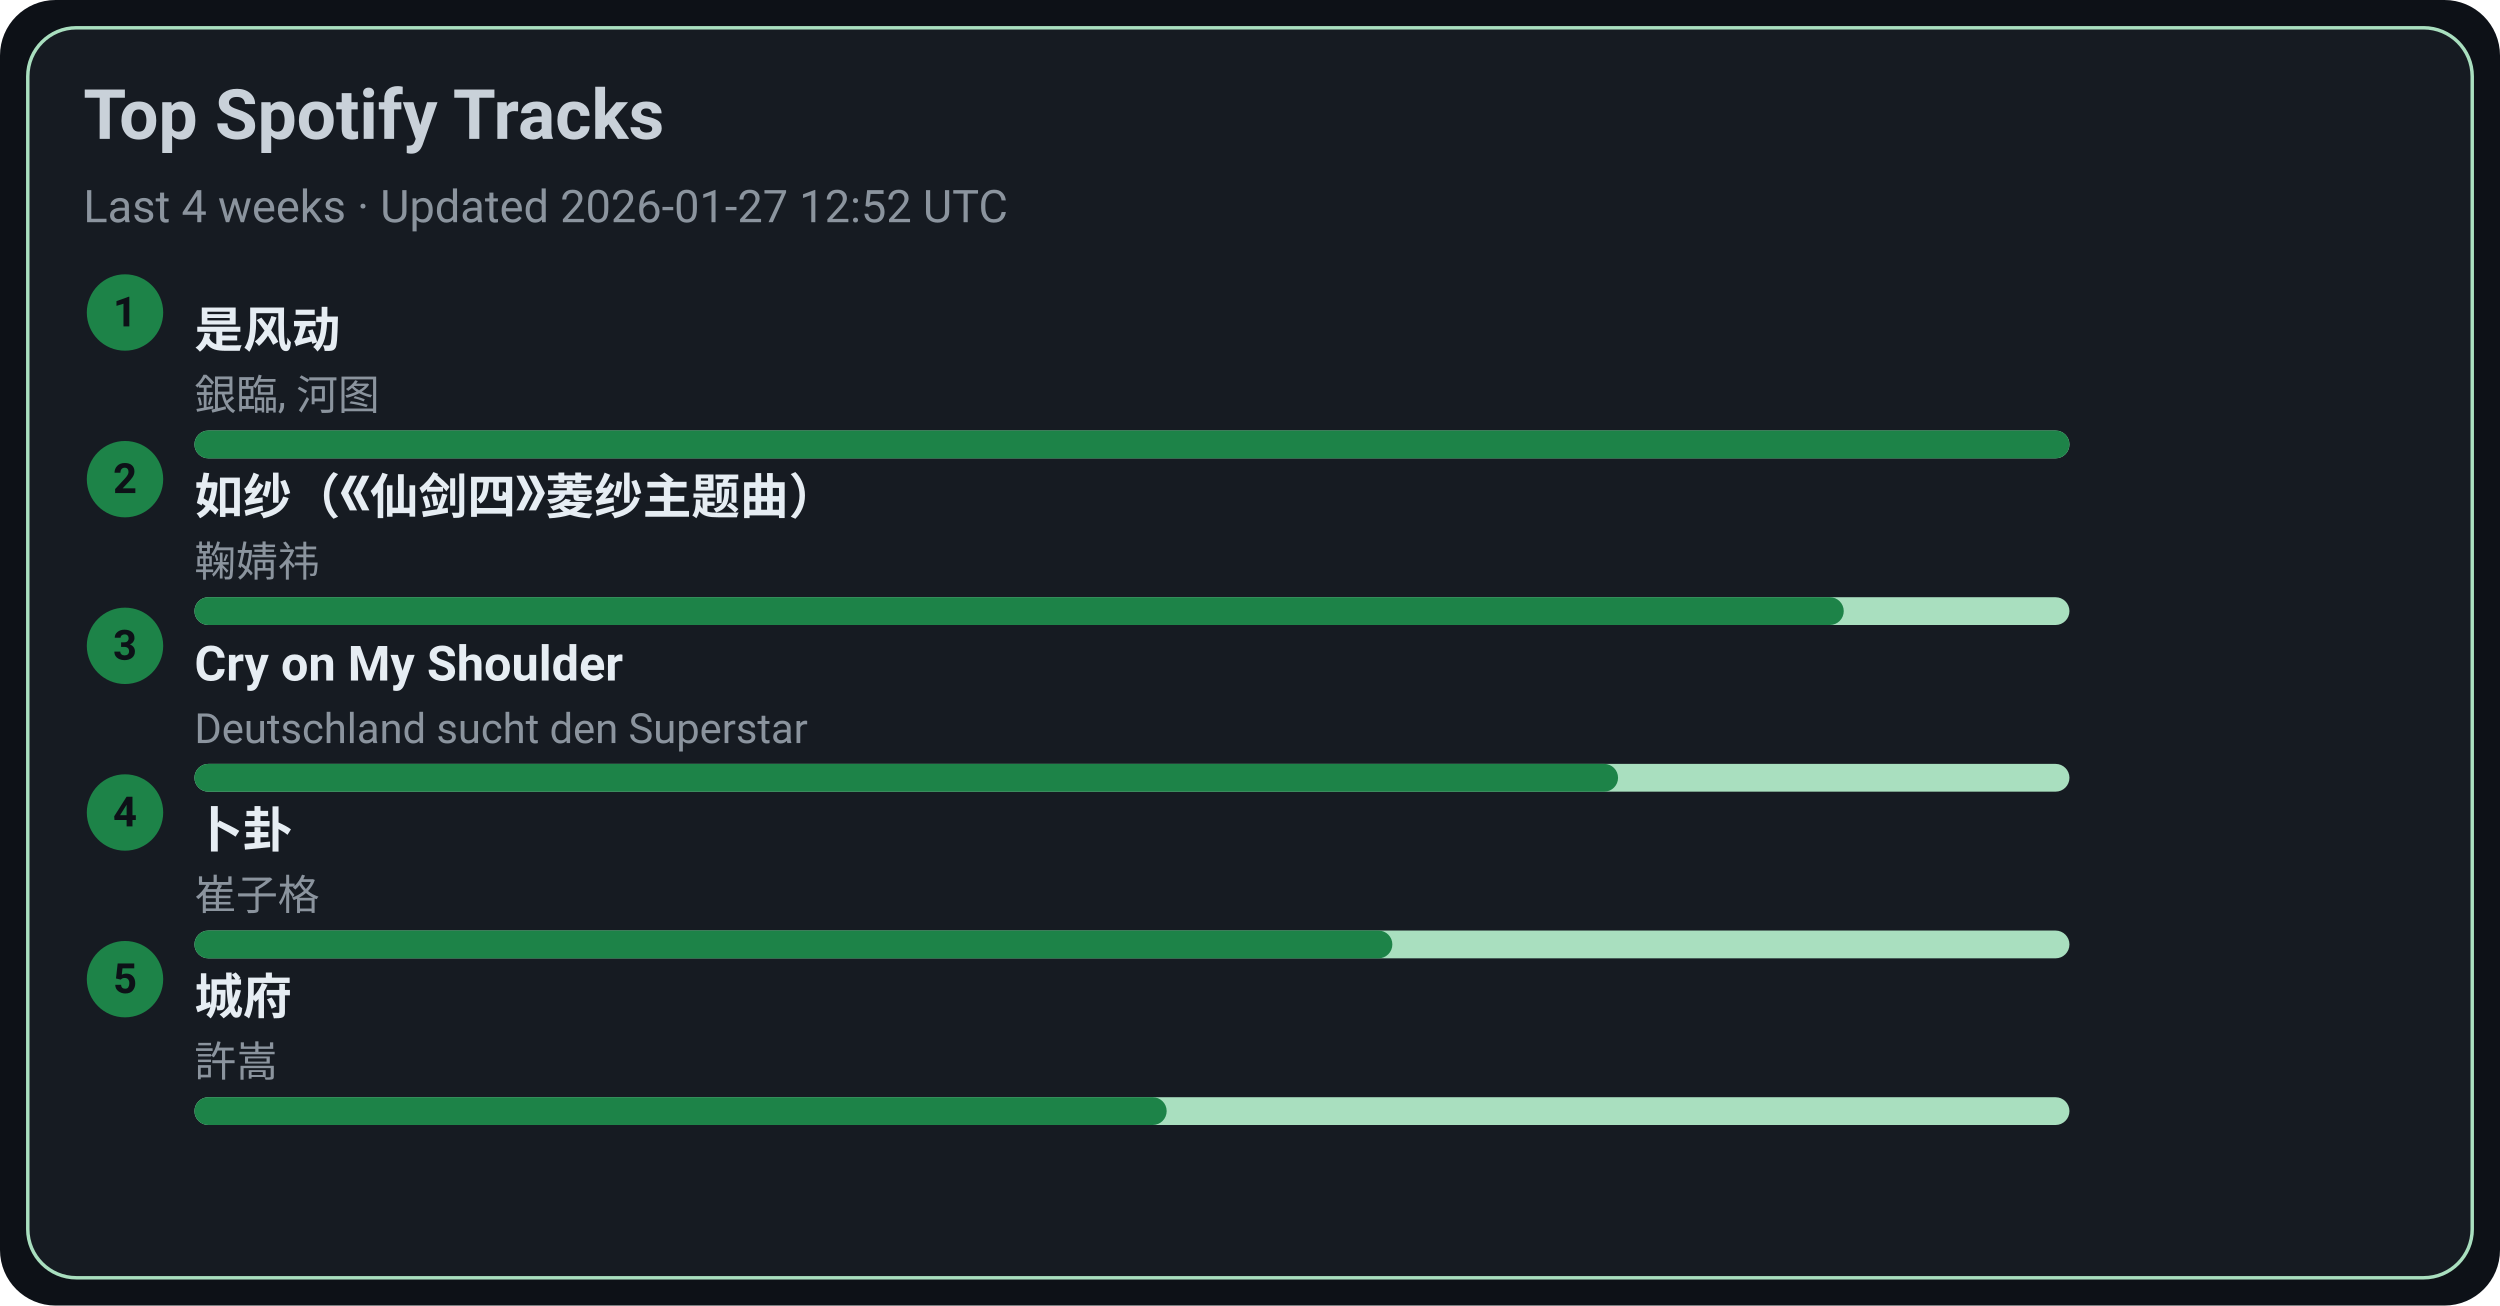
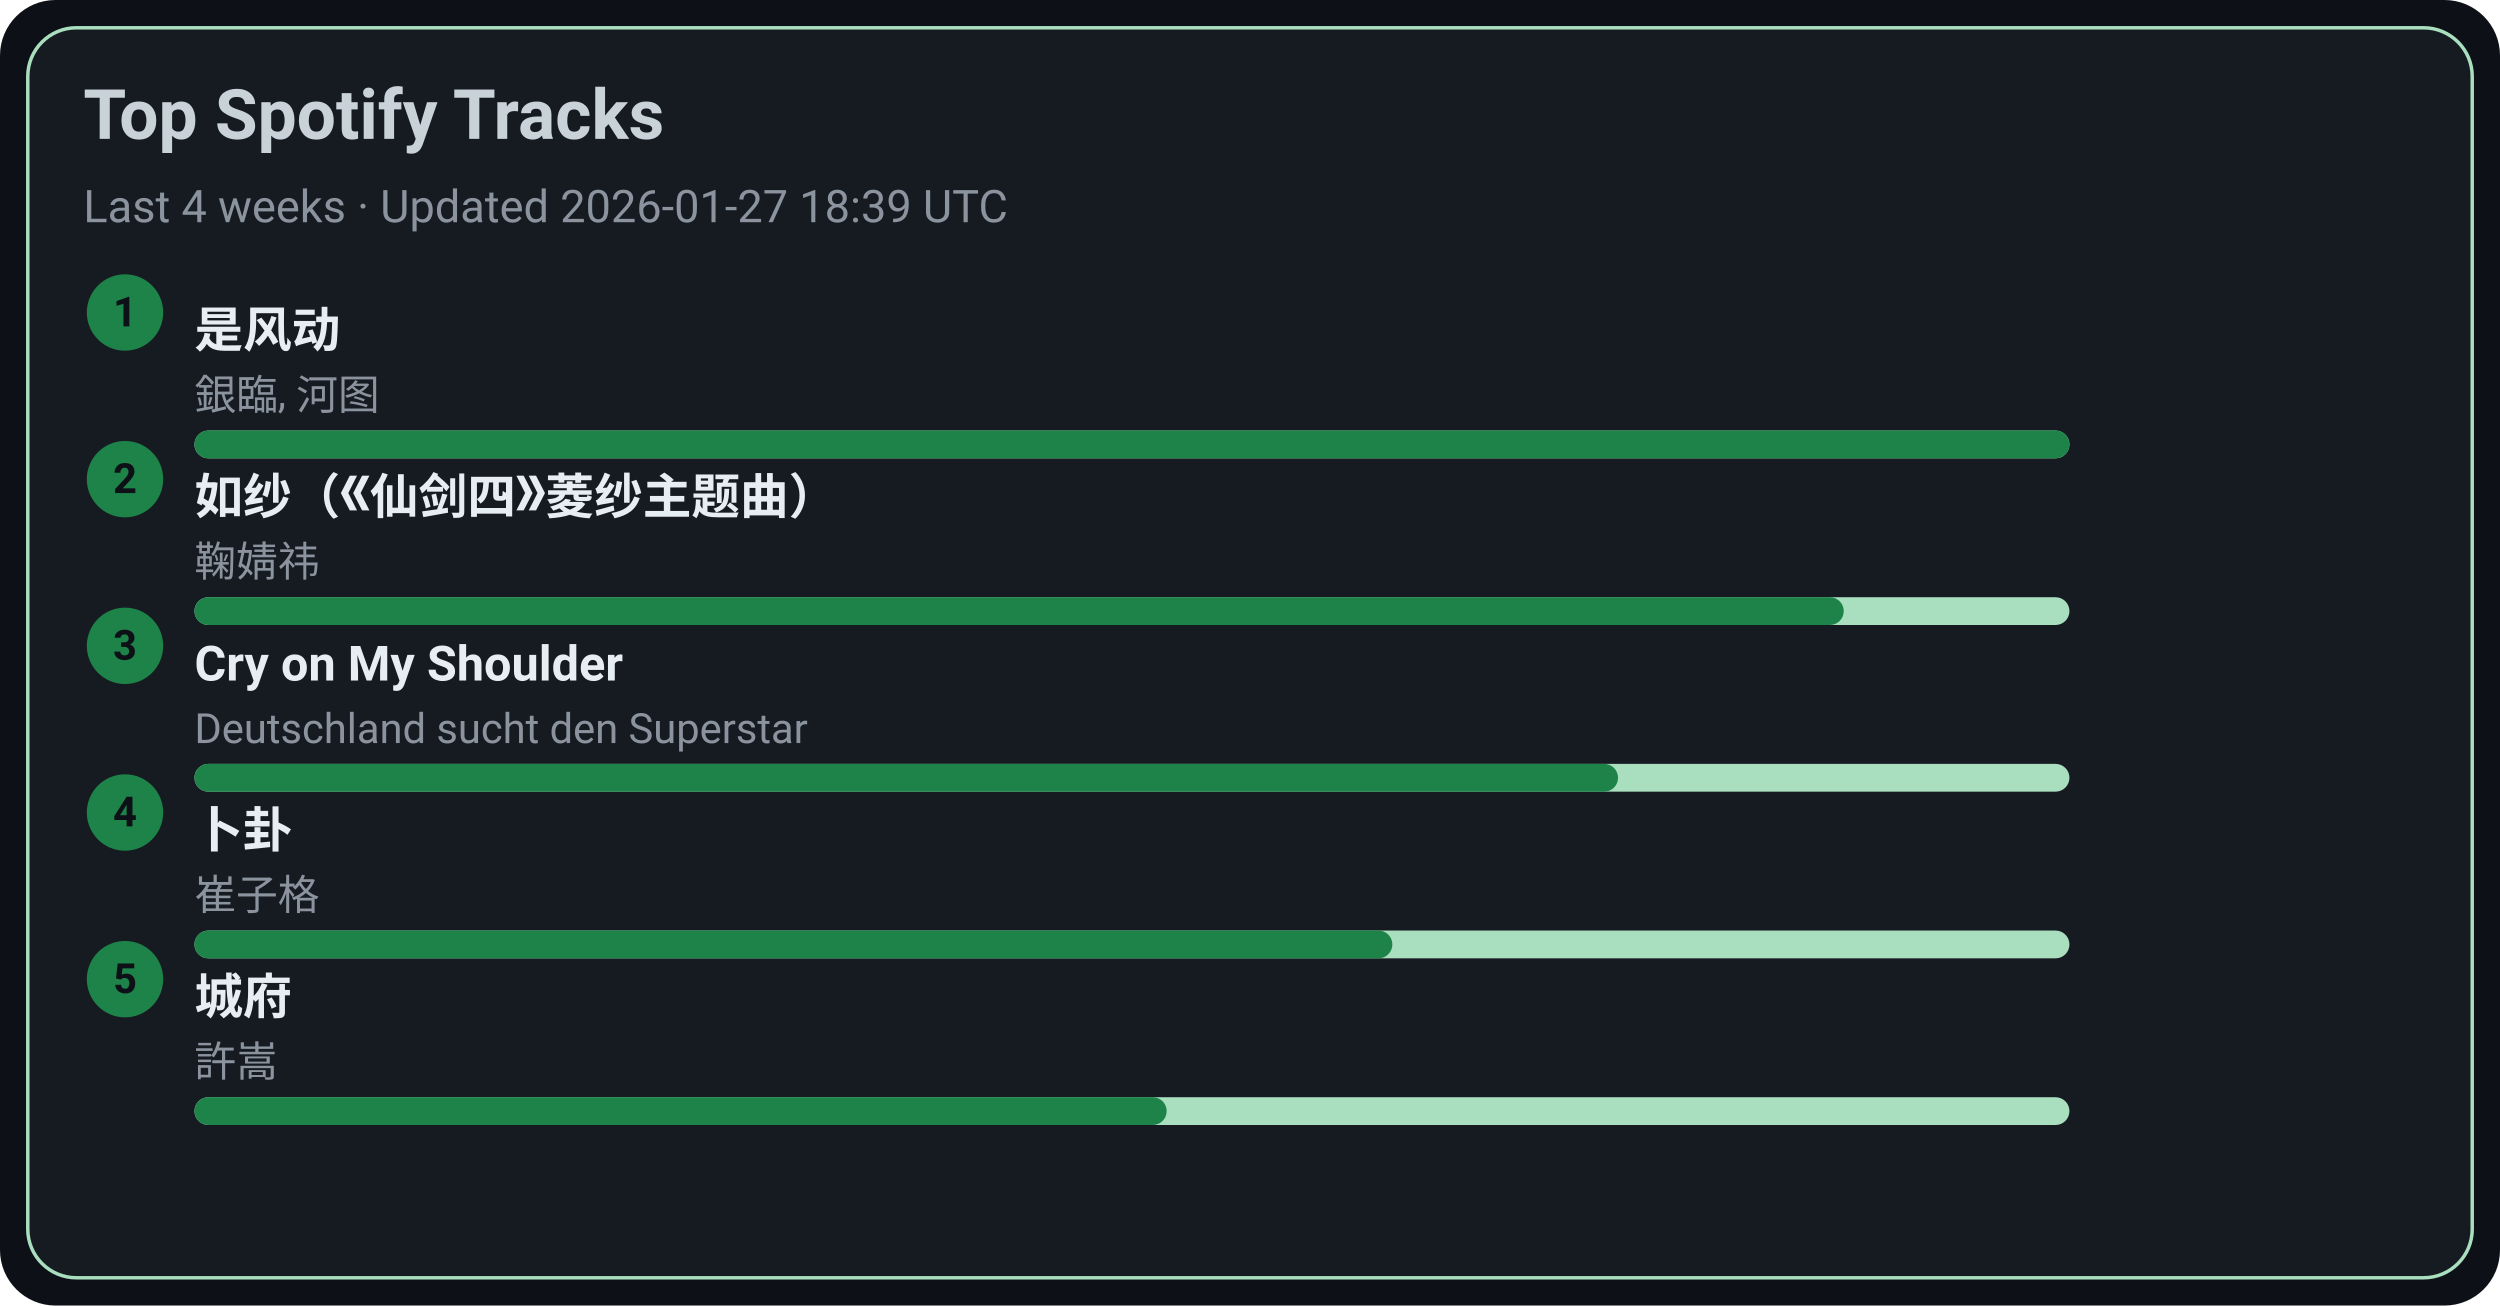
<svg xmlns="http://www.w3.org/2000/svg" width="720" height="376" viewBox="0 0 720 376">
  <style>text{font-family:-apple-system,BlinkMacSystemFont,Segoe UI,Roboto,Ubuntu,Helvetica Neue,Arial,Noto Sans,sans-serif}</style>
  <rect width="720" height="376" rx="16" fill="#0d1117" />
  <rect x="8" y="8" width="704" height="360" rx="14" fill="#161b22" stroke="#A9DFBF" />
  <text x="24" y="40" font-size="20" fill="#c9d1d9" font-weight="600">Top Spotify Tracks</text>
-   <text x="24" y="64" font-size="13" fill="#8b949e">Last 4 weeks · Updated 2026-01-27 12:52 UTC</text>
+   <text x="24" y="64" font-size="13" fill="#8b949e">Last 4 weeks · Updated 2026-01-27 18:39 UTC</text>
  <circle cx="36" cy="90" r="11" fill="#1D8348" />
  <text x="36" y="94" text-anchor="middle" font-size="12" fill="#0d1117" font-weight="700">1</text>
  <a href="https://open.spotify.com/track/3lePQ8c4jq7bTePsXEmslh" target="_blank" rel="noopener noreferrer">
    <text x="56" y="100" font-size="14" fill="#e6edf3" font-weight="600">是风动</text>
  </a>
  <text x="56" y="118" font-size="12" fill="#8b949e">銀臨, 河图</text>
  <rect x="56" y="124" width="540" height="8" rx="4" fill="#A9DFBF" />
  <rect x="56" y="124" width="540" height="8" rx="4" fill="#1D8348" />
  <circle cx="36" cy="138" r="11" fill="#1D8348" />
  <text x="36" y="142" text-anchor="middle" font-size="12" fill="#0d1117" font-weight="700">2</text>
  <a href="https://open.spotify.com/track/69FUNgvEVkNbHq43lgvdme" target="_blank" rel="noopener noreferrer">
    <text x="56" y="148" font-size="14" fill="#e6edf3" font-weight="600">如纱（《仙剑四》菱纱主题曲）</text>
  </a>
  <text x="56" y="166" font-size="12" fill="#8b949e">鞠婧祎</text>
  <rect x="56" y="172" width="540" height="8" rx="4" fill="#A9DFBF" />
  <rect x="56" y="172" width="475" height="8" rx="4" fill="#1D8348" />
  <circle cx="36" cy="186" r="11" fill="#1D8348" />
  <text x="36" y="190" text-anchor="middle" font-size="12" fill="#0d1117" font-weight="700">3</text>
  <a href="https://open.spotify.com/track/6usmG2MoD0C0Lc2pNgCVWV" target="_blank" rel="noopener noreferrer">
    <text x="56" y="196" font-size="14" fill="#e6edf3" font-weight="600">Cry on My Shoulder</text>
  </a>
  <text x="56" y="214" font-size="12" fill="#8b949e">Deutschland sucht den Superstar</text>
  <rect x="56" y="220" width="540" height="8" rx="4" fill="#A9DFBF" />
  <rect x="56" y="220" width="410" height="8" rx="4" fill="#1D8348" />
  <circle cx="36" cy="234" r="11" fill="#1D8348" />
  <text x="36" y="238" text-anchor="middle" font-size="12" fill="#0d1117" font-weight="700">4</text>
  <a href="https://open.spotify.com/track/4ToeYifpQaikbYa7krOD6s" target="_blank" rel="noopener noreferrer">
    <text x="56" y="244" font-size="14" fill="#e6edf3" font-weight="600">卜卦</text>
  </a>
  <text x="56" y="262" font-size="12" fill="#8b949e">崔子格</text>
  <rect x="56" y="268" width="540" height="8" rx="4" fill="#A9DFBF" />
  <rect x="56" y="268" width="345" height="8" rx="4" fill="#1D8348" />
  <circle cx="36" cy="282" r="11" fill="#1D8348" />
  <text x="36" y="286" text-anchor="middle" font-size="12" fill="#0d1117" font-weight="700">5</text>
  <a href="https://open.spotify.com/track/4AmlSf7hye0QVpnHCcEoEw" target="_blank" rel="noopener noreferrer">
    <text x="56" y="292" font-size="14" fill="#e6edf3" font-weight="600">城府</text>
  </a>
  <text x="56" y="310" font-size="12" fill="#8b949e">許嵩</text>
  <rect x="56" y="316" width="540" height="8" rx="4" fill="#A9DFBF" />
  <rect x="56" y="316" width="280" height="8" rx="4" fill="#1D8348" />
</svg>
